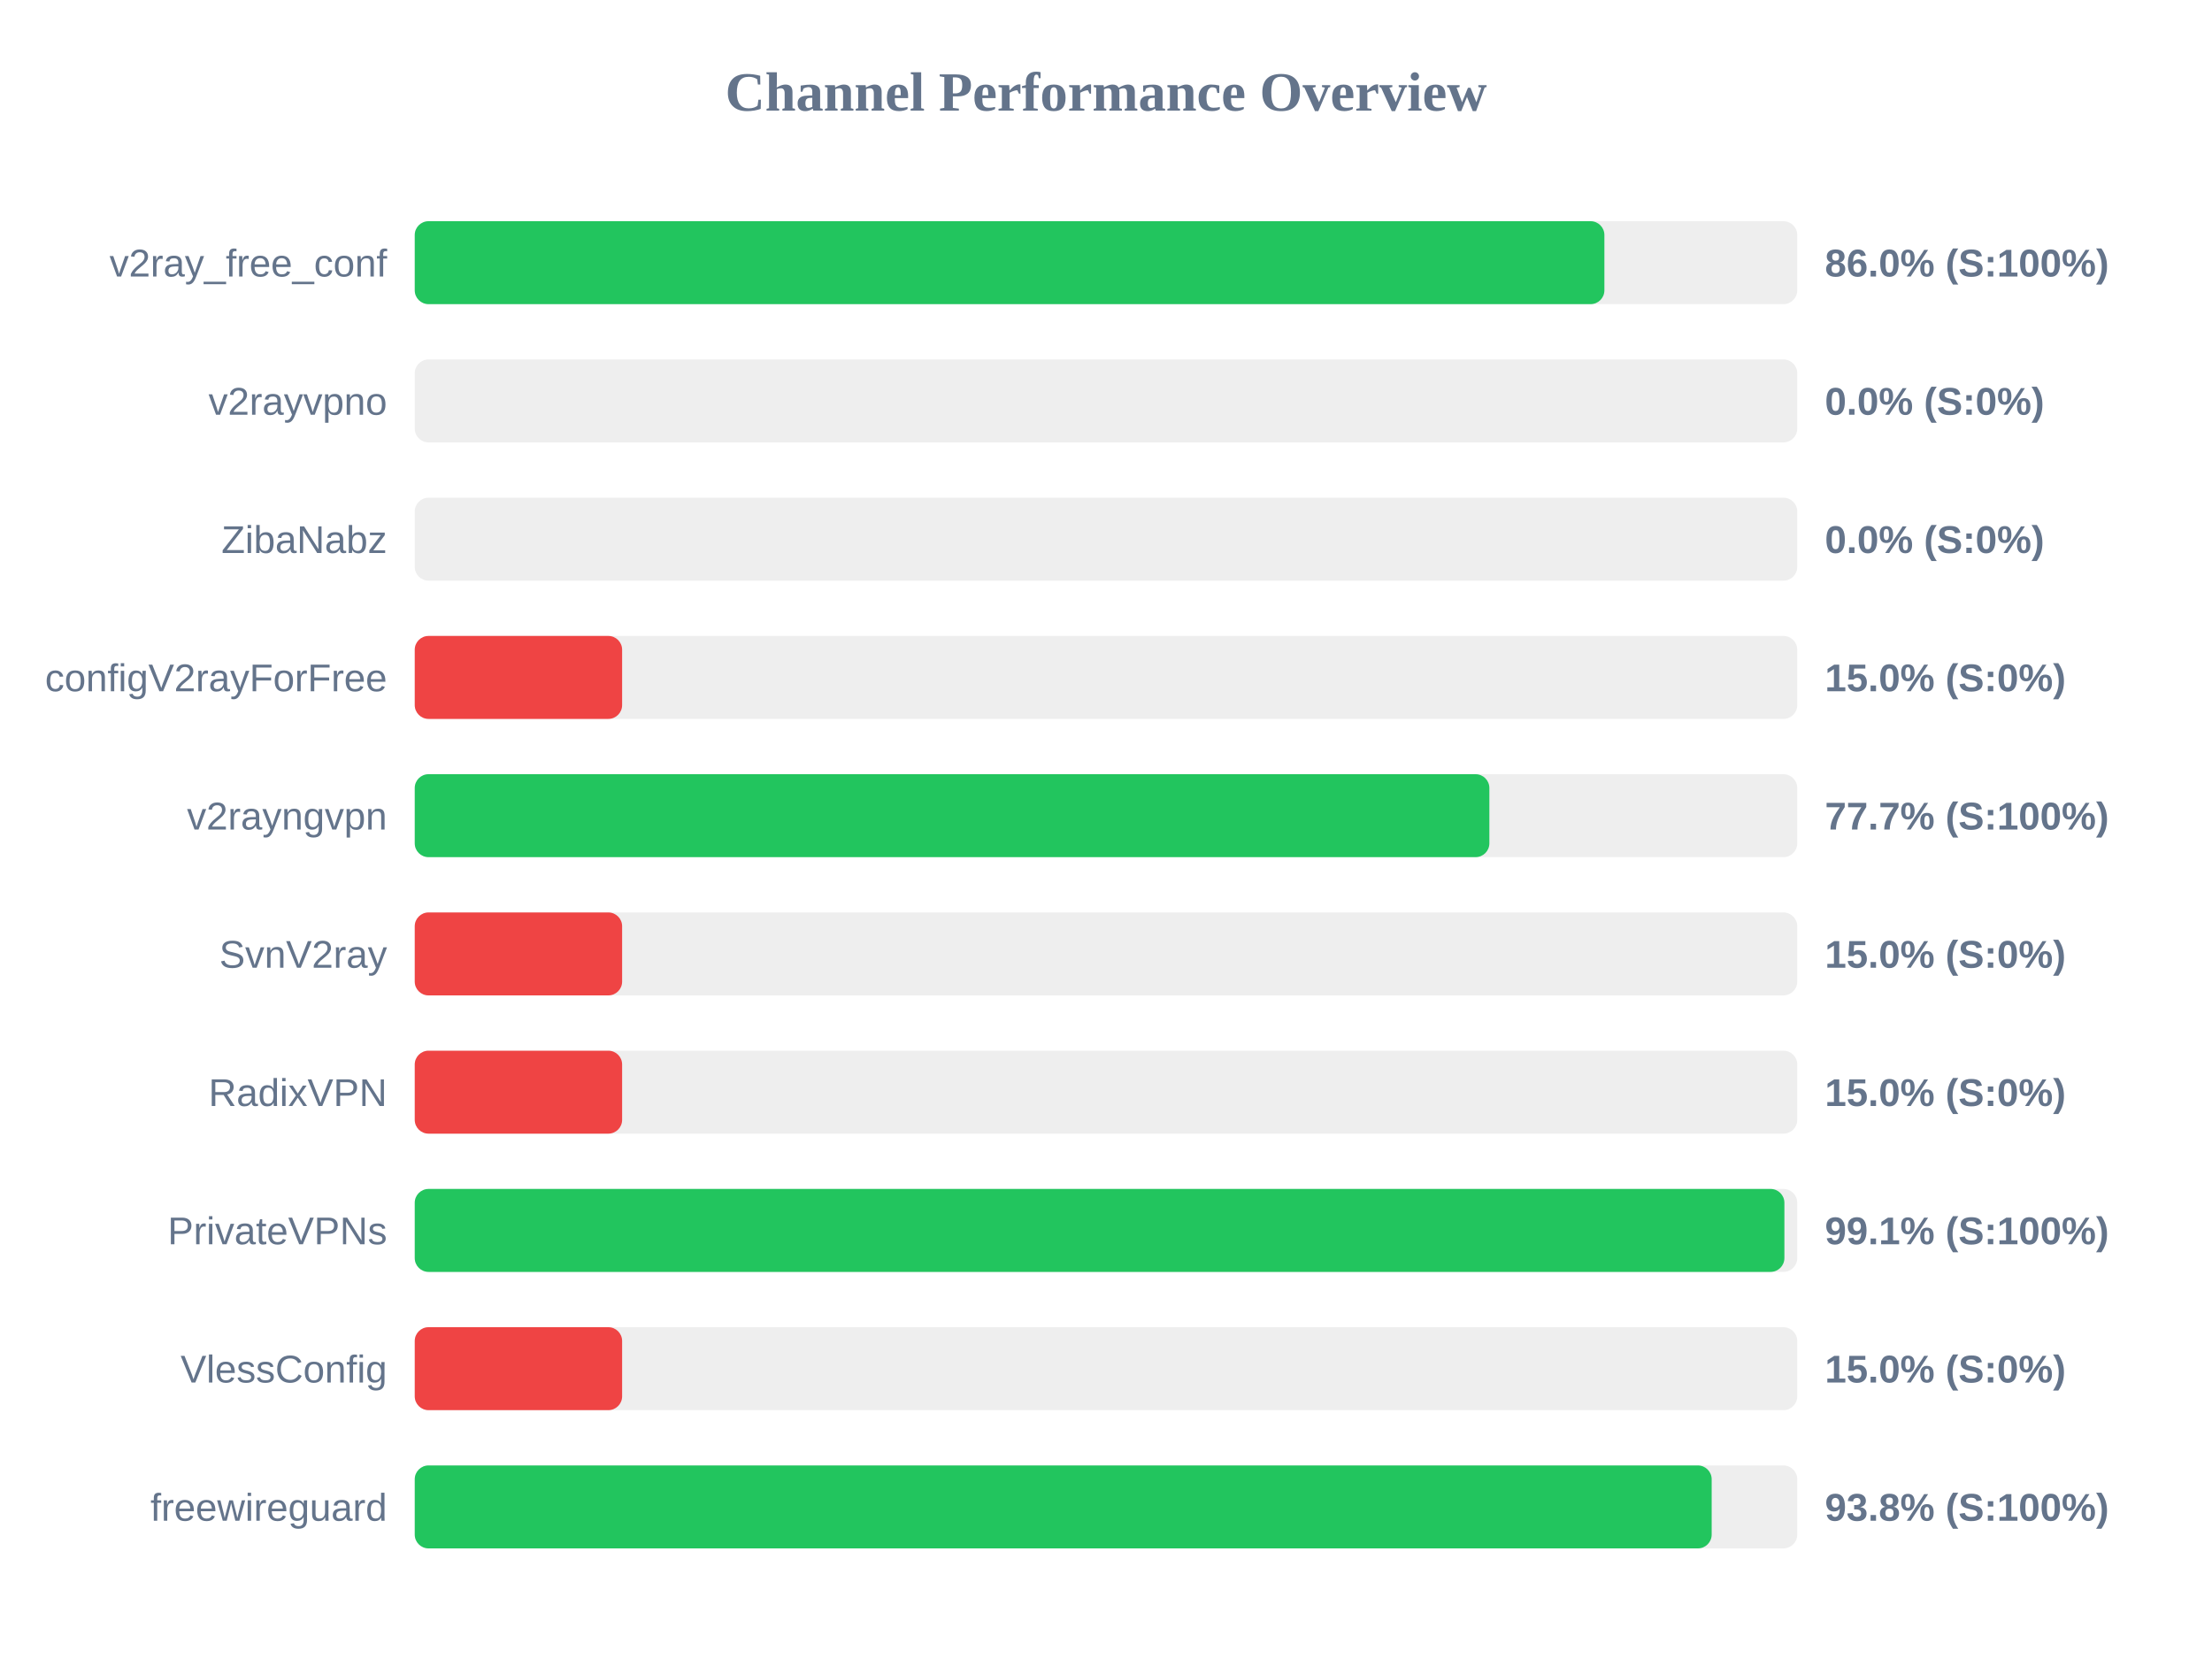
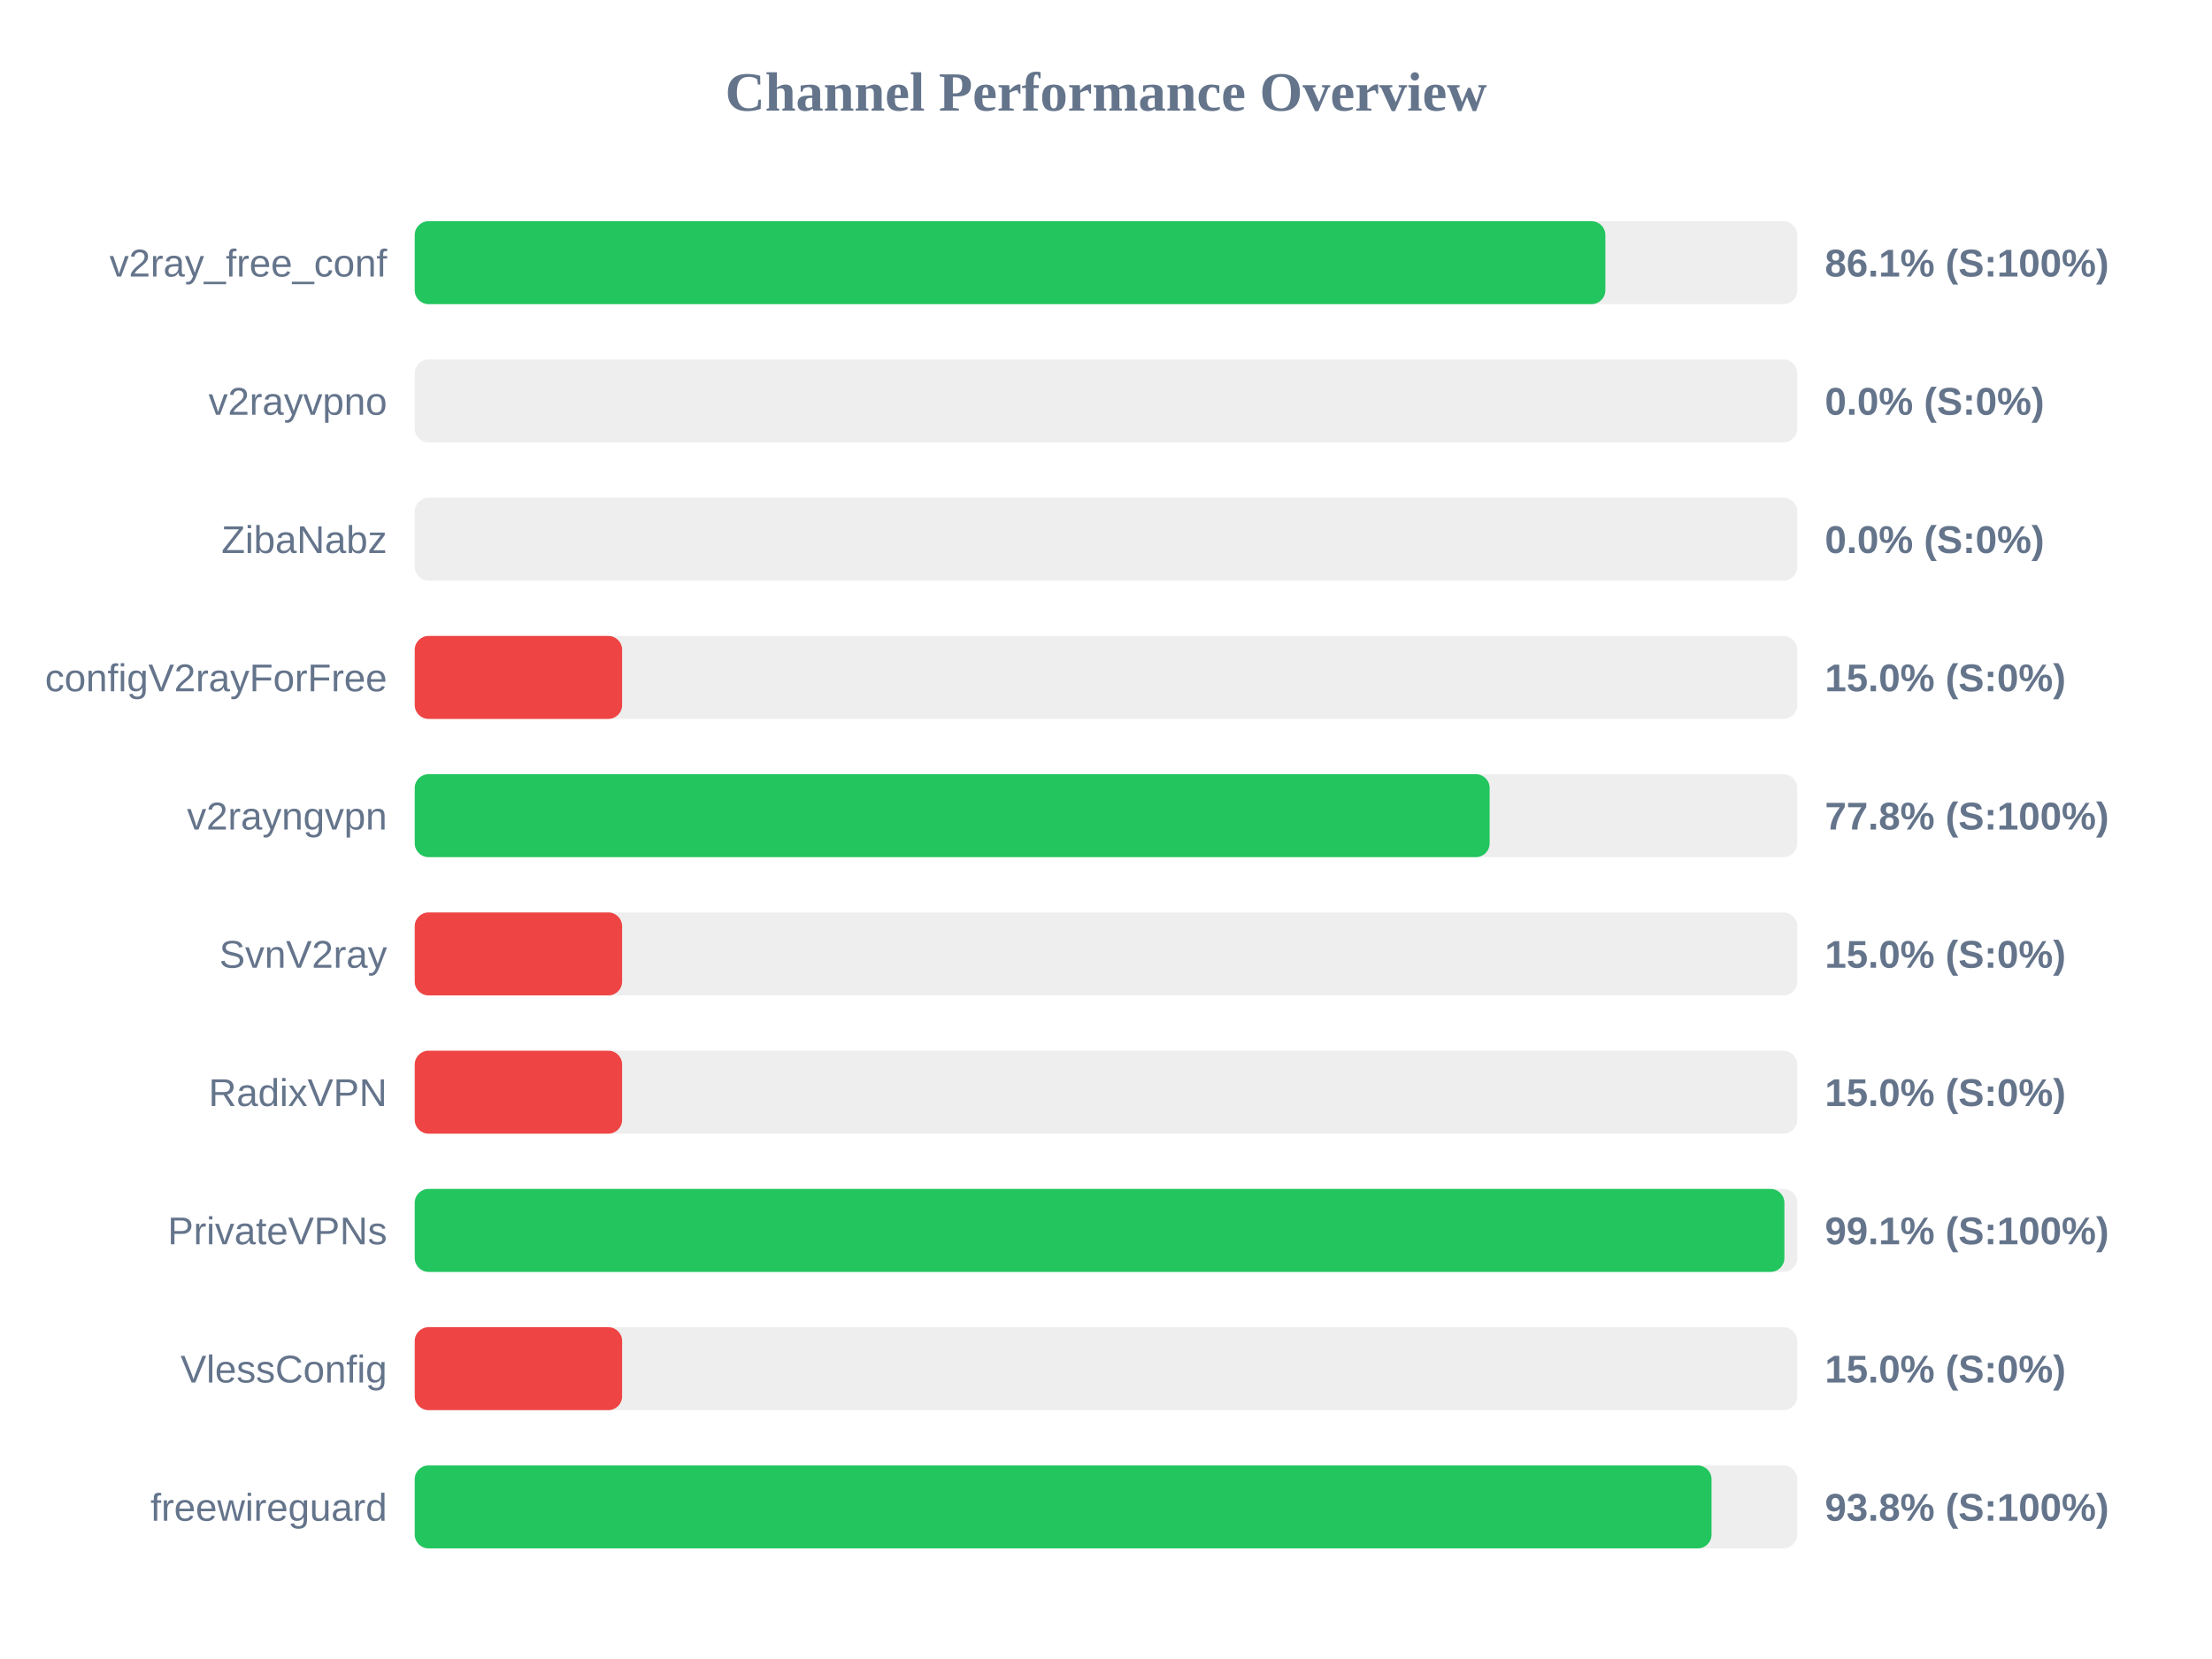
<svg xmlns="http://www.w3.org/2000/svg" width="800" height="600" version="1.1">
  <style>
        .row { font: 14px Arial; fill: #64748b; }
        .score { font: bold 14px Arial; fill: #64748b; }
    </style>
  <text x="400" y="40" text-anchor="middle" font-size="20px" font-weight="bold" fill="#64748b">Channel Performance Overview</text>
  <rect x="150" y="80" width="500" height="30" fill="#eee" rx="5" />
-   <rect x="150" y="80" width="430.25" height="30" fill="#22c55e" rx="5" />
+   <rect x="150" y="80" width="430.6" height="30" fill="#22c55e" rx="5" />
  <text x="140" y="100" text-anchor="end" class="row">v2ray_free_conf</text>
-   <text x="660" y="100" text-anchor="start" class="score">86.0% (S:100%)</text>
+   <text x="660" y="100" text-anchor="start" class="score">86.1% (S:100%)</text>
  <rect x="150" y="130" width="500" height="30" fill="#eee" rx="5" />
  <rect x="150" y="130" width="0.0" height="30" fill="#ef4444" rx="5" />
  <text x="140" y="150" text-anchor="end" class="row">v2rayvpno</text>
  <text x="660" y="150" text-anchor="start" class="score">0.0% (S:0%)</text>
  <rect x="150" y="180" width="500" height="30" fill="#eee" rx="5" />
  <rect x="150" y="180" width="0.0" height="30" fill="#ef4444" rx="5" />
  <text x="140" y="200" text-anchor="end" class="row">ZibaNabz</text>
  <text x="660" y="200" text-anchor="start" class="score">0.0% (S:0%)</text>
  <rect x="150" y="230" width="500" height="30" fill="#eee" rx="5" />
  <rect x="150" y="230" width="75.0" height="30" fill="#ef4444" rx="5" />
  <text x="140" y="250" text-anchor="end" class="row">configV2rayForFree</text>
  <text x="660" y="250" text-anchor="start" class="score">15.0% (S:0%)</text>
  <rect x="150" y="280" width="500" height="30" fill="#eee" rx="5" />
-   <rect x="150" y="280" width="388.65" height="30" fill="#22c55e" rx="5" />
+   <rect x="150" y="280" width="388.75" height="30" fill="#22c55e" rx="5" />
  <text x="140" y="300" text-anchor="end" class="row">v2rayngvpn</text>
-   <text x="660" y="300" text-anchor="start" class="score">77.7% (S:100%)</text>
+   <text x="660" y="300" text-anchor="start" class="score">77.8% (S:100%)</text>
  <rect x="150" y="330" width="500" height="30" fill="#eee" rx="5" />
  <rect x="150" y="330" width="75.0" height="30" fill="#ef4444" rx="5" />
  <text x="140" y="350" text-anchor="end" class="row">SvnV2ray</text>
  <text x="660" y="350" text-anchor="start" class="score">15.0% (S:0%)</text>
  <rect x="150" y="380" width="500" height="30" fill="#eee" rx="5" />
  <rect x="150" y="380" width="75.0" height="30" fill="#ef4444" rx="5" />
  <text x="140" y="400" text-anchor="end" class="row">RadixVPN</text>
  <text x="660" y="400" text-anchor="start" class="score">15.0% (S:0%)</text>
  <rect x="150" y="430" width="500" height="30" fill="#eee" rx="5" />
  <rect x="150" y="430" width="495.35" height="30" fill="#22c55e" rx="5" />
  <text x="140" y="450" text-anchor="end" class="row">PrivateVPNs</text>
  <text x="660" y="450" text-anchor="start" class="score">99.1% (S:100%)</text>
  <rect x="150" y="480" width="500" height="30" fill="#eee" rx="5" />
  <rect x="150" y="480" width="75.0" height="30" fill="#ef4444" rx="5" />
  <text x="140" y="500" text-anchor="end" class="row">VlessConfig</text>
  <text x="660" y="500" text-anchor="start" class="score">15.0% (S:0%)</text>
  <rect x="150" y="530" width="500" height="30" fill="#eee" rx="5" />
-   <rect x="150" y="530" width="469.05" height="30" fill="#22c55e" rx="5" />
+   <rect x="150" y="530" width="469.0" height="30" fill="#22c55e" rx="5" />
  <text x="140" y="550" text-anchor="end" class="row">freewireguard</text>
  <text x="660" y="550" text-anchor="start" class="score">93.8% (S:100%)</text>
</svg>
